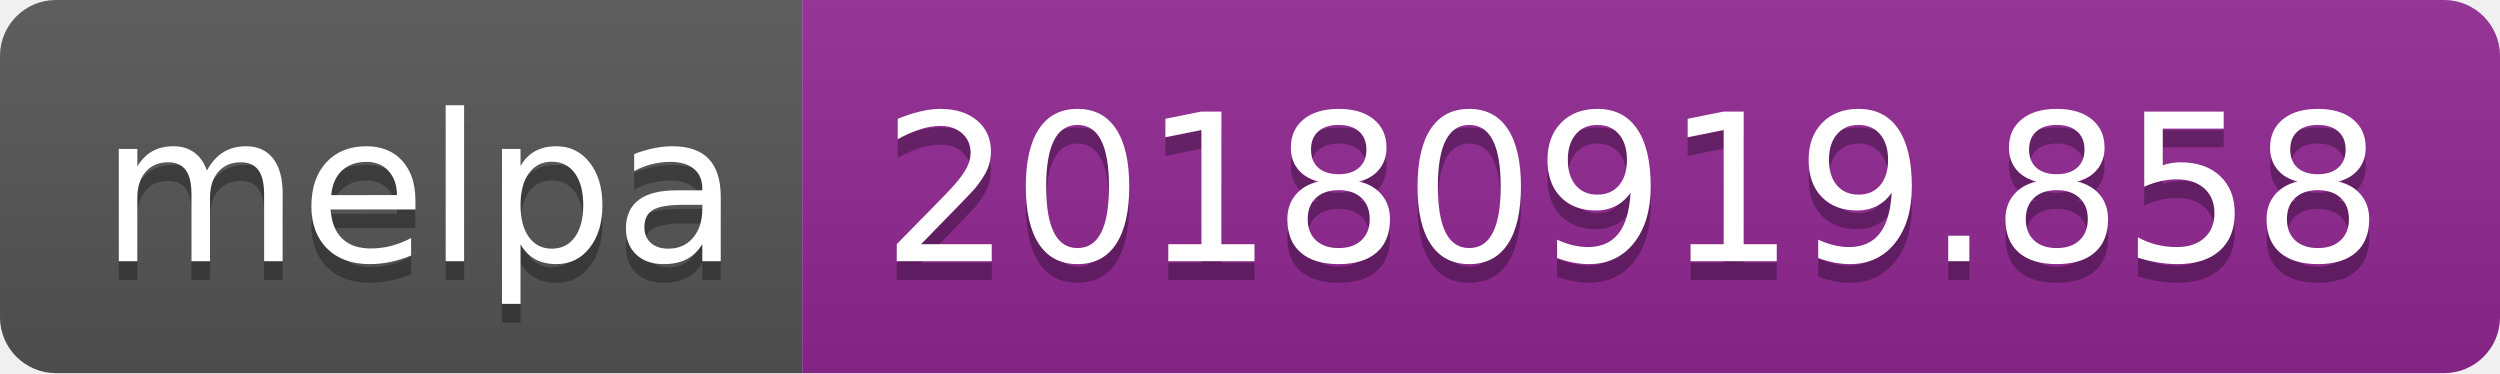
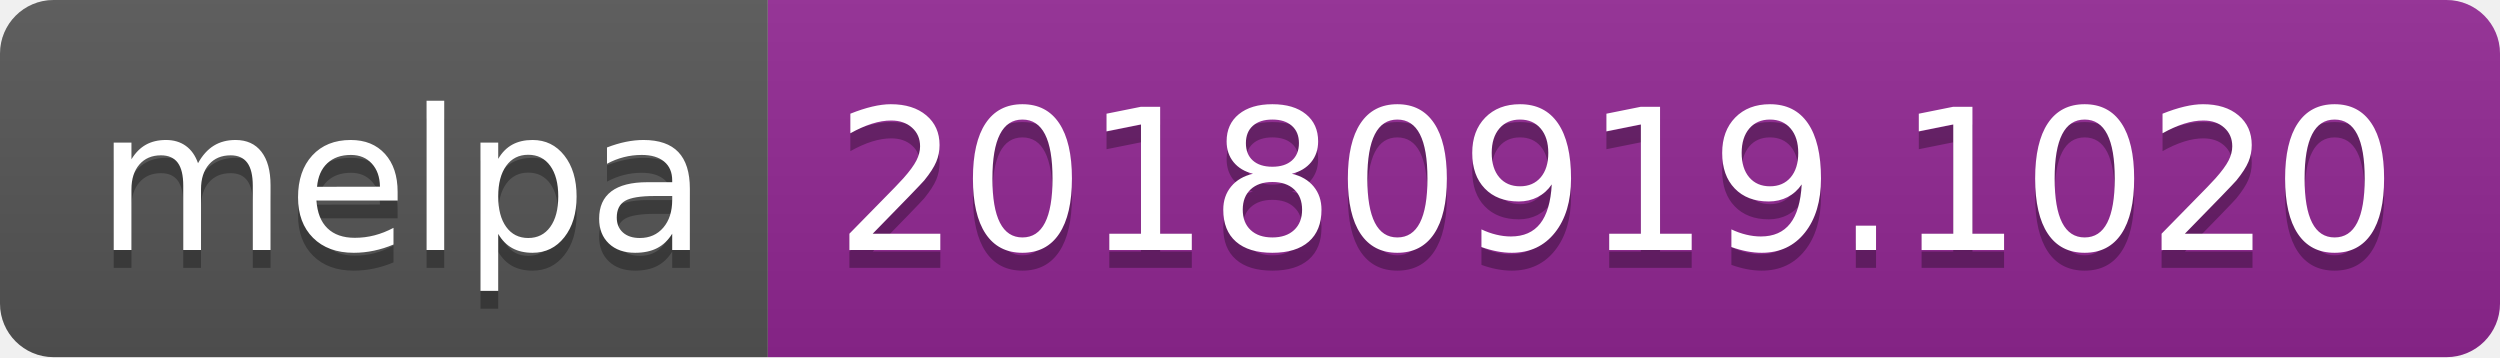
- <svg xmlns="http://www.w3.org/2000/svg" width="134" height="20">
+ <svg xmlns="http://www.w3.org/2000/svg" width="140" height="20">
  <linearGradient id="b" x2="0" y2="100%">
    <stop offset="0" stop-color="#bbb" stop-opacity=".1" />
    <stop offset="1" stop-opacity=".1" />
  </linearGradient>
  <clipPath id="a">
-     <rect width="134" height="20" rx="3" fill="#fff" />
+     <rect width="140" height="20" rx="3" fill="#fff" />
  </clipPath>
  <g clip-path="url(#a)">
    <path fill="#555" d="M0 0h43v20H0z" />
-     <path fill="#922793" d="M43 0h91v20H43z" />
-     <path fill="url(#b)" d="M0 0h134v20H0z" />
+     <path fill="#922793" d="M43 0h97v20H43z" />
+     <path fill="url(#b)" d="M0 0h140v20H0z" />
  </g>
  <g fill="#fff" text-anchor="middle" font-family="DejaVu Sans,Verdana,Geneva,sans-serif" font-size="110">
    <text x="225" y="150" fill="#010101" fill-opacity=".3" transform="scale(.1)" textLength="330">melpa</text>
    <text x="225" y="140" transform="scale(.1)" textLength="330">melpa</text>
-     <text x="875" y="150" fill="#010101" fill-opacity=".3" transform="scale(.1)" textLength="810">20180919.858</text>
-     <text x="875" y="140" transform="scale(.1)" textLength="810">20180919.858</text>
+     <text x="905" y="150" fill="#010101" fill-opacity=".3" transform="scale(.1)" textLength="870">20180919.1020</text>
+     <text x="905" y="140" transform="scale(.1)" textLength="870">20180919.1020</text>
  </g>
</svg>
